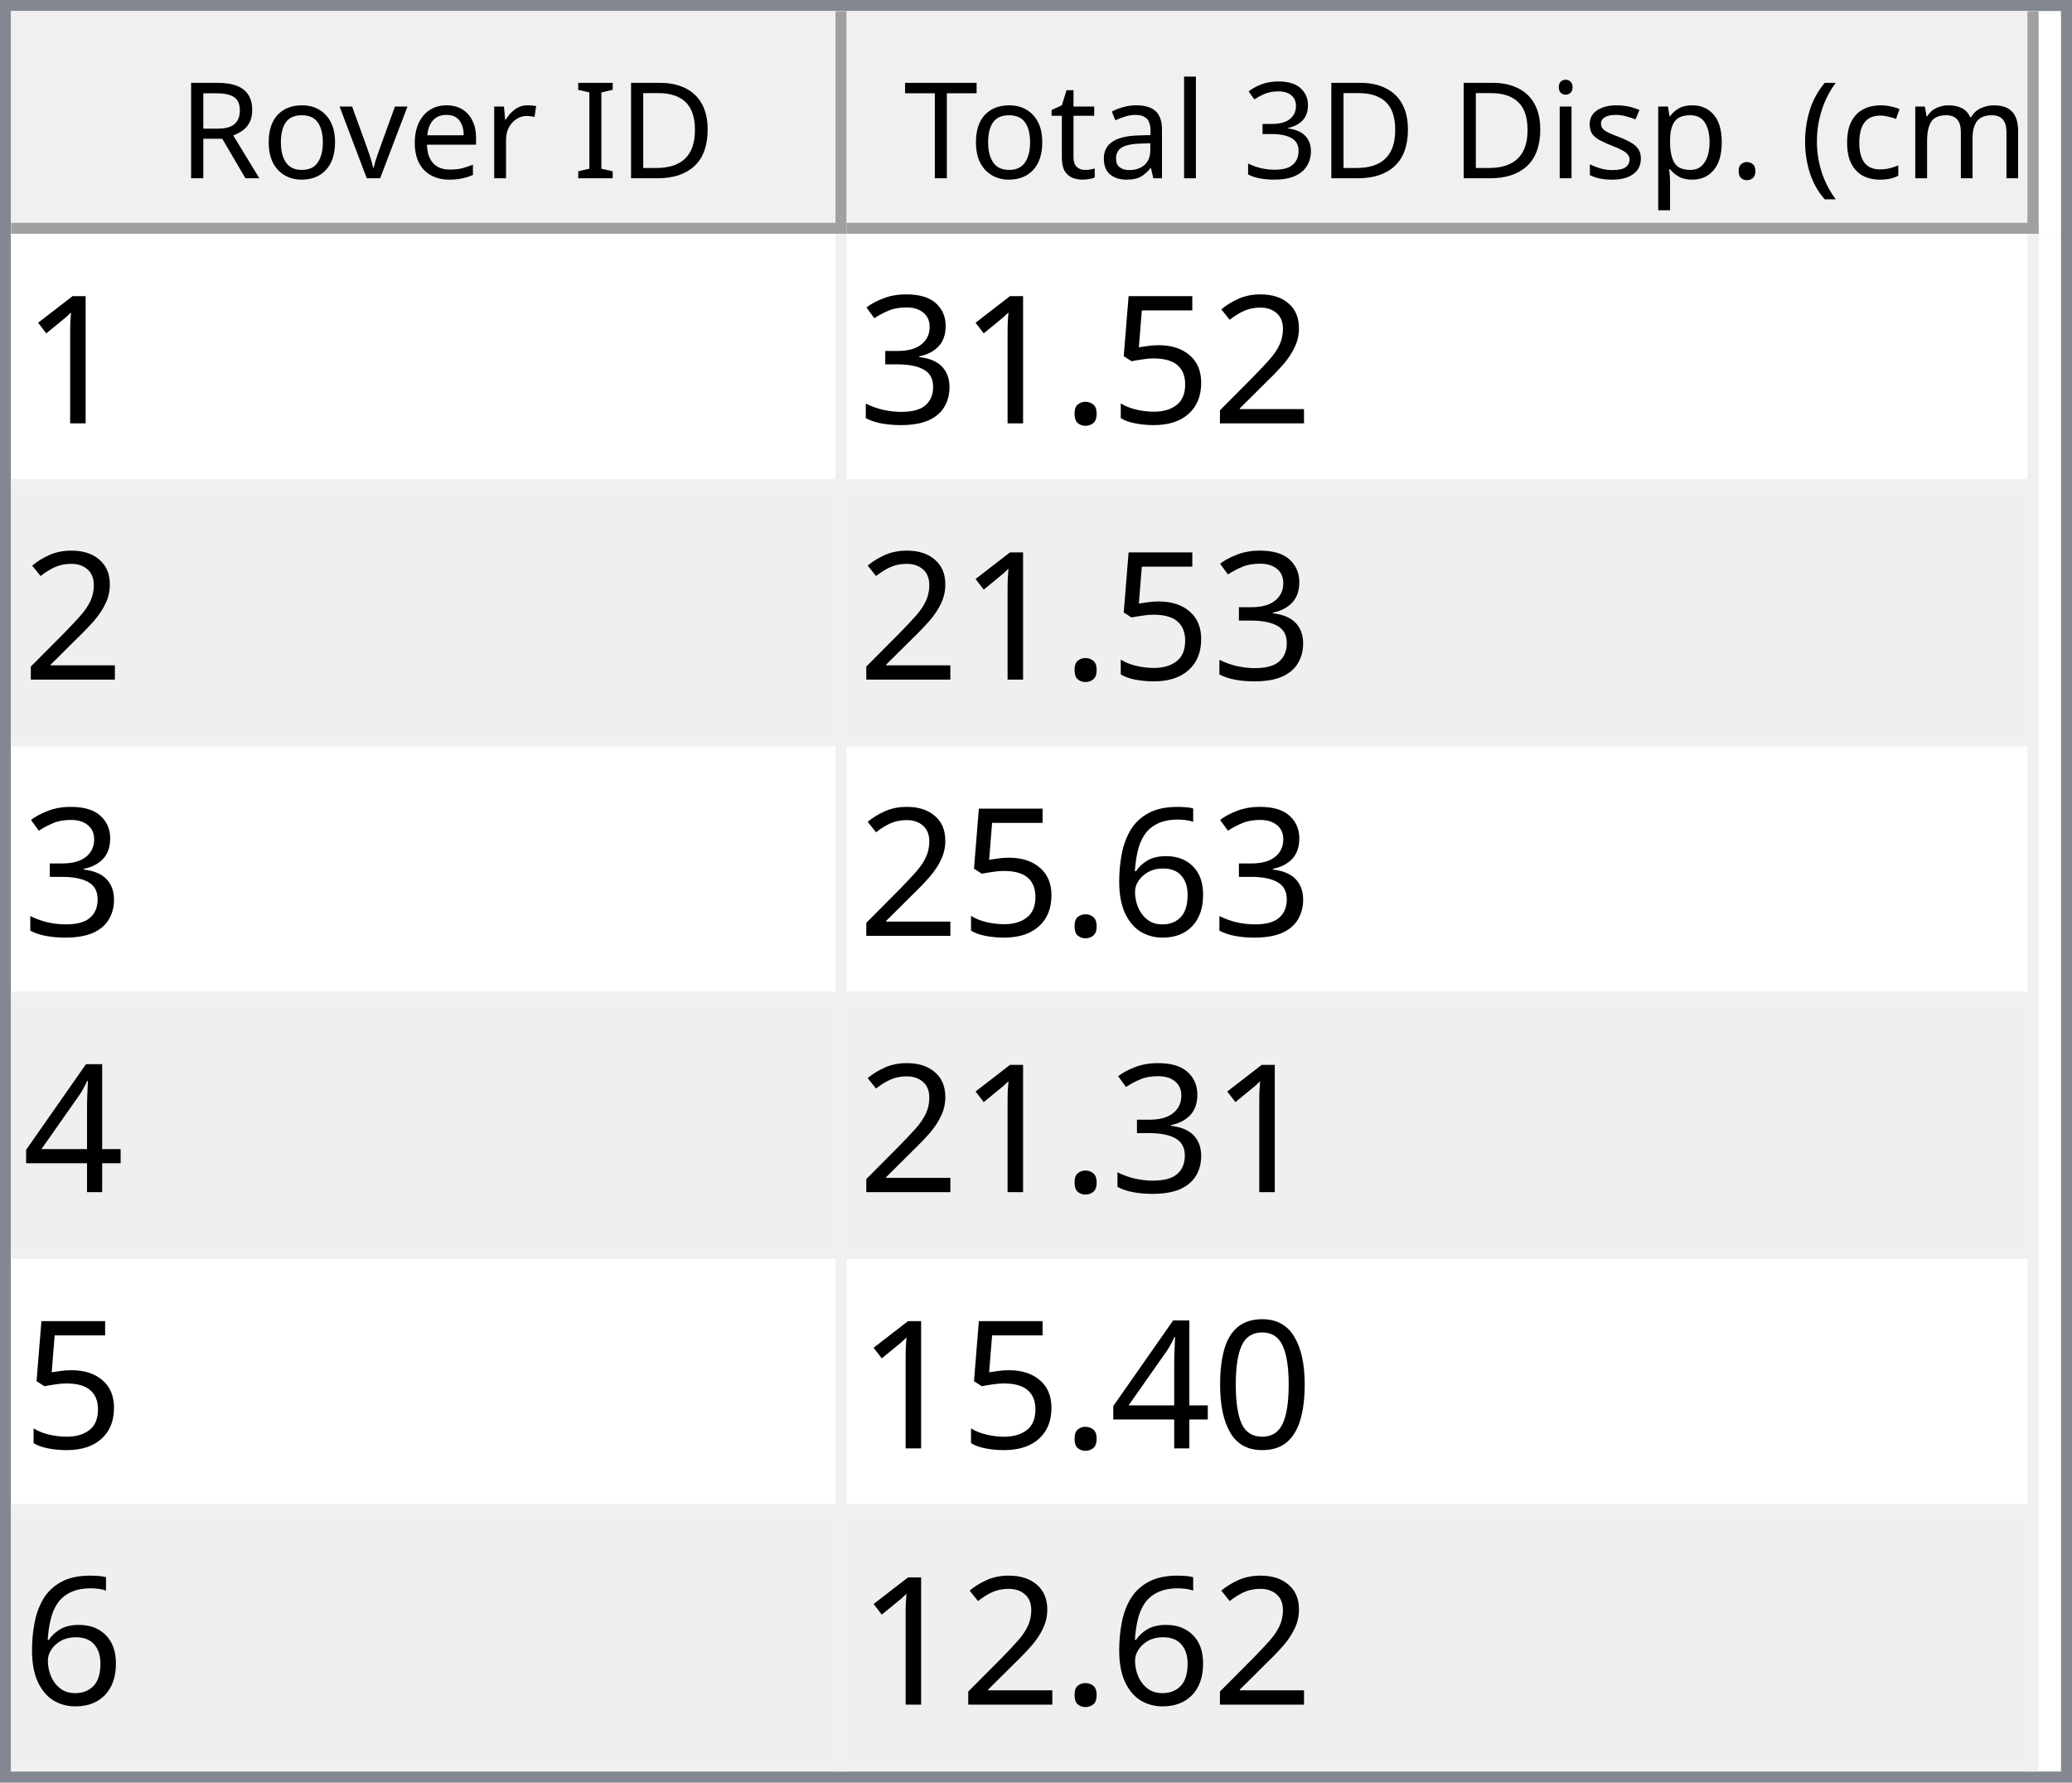
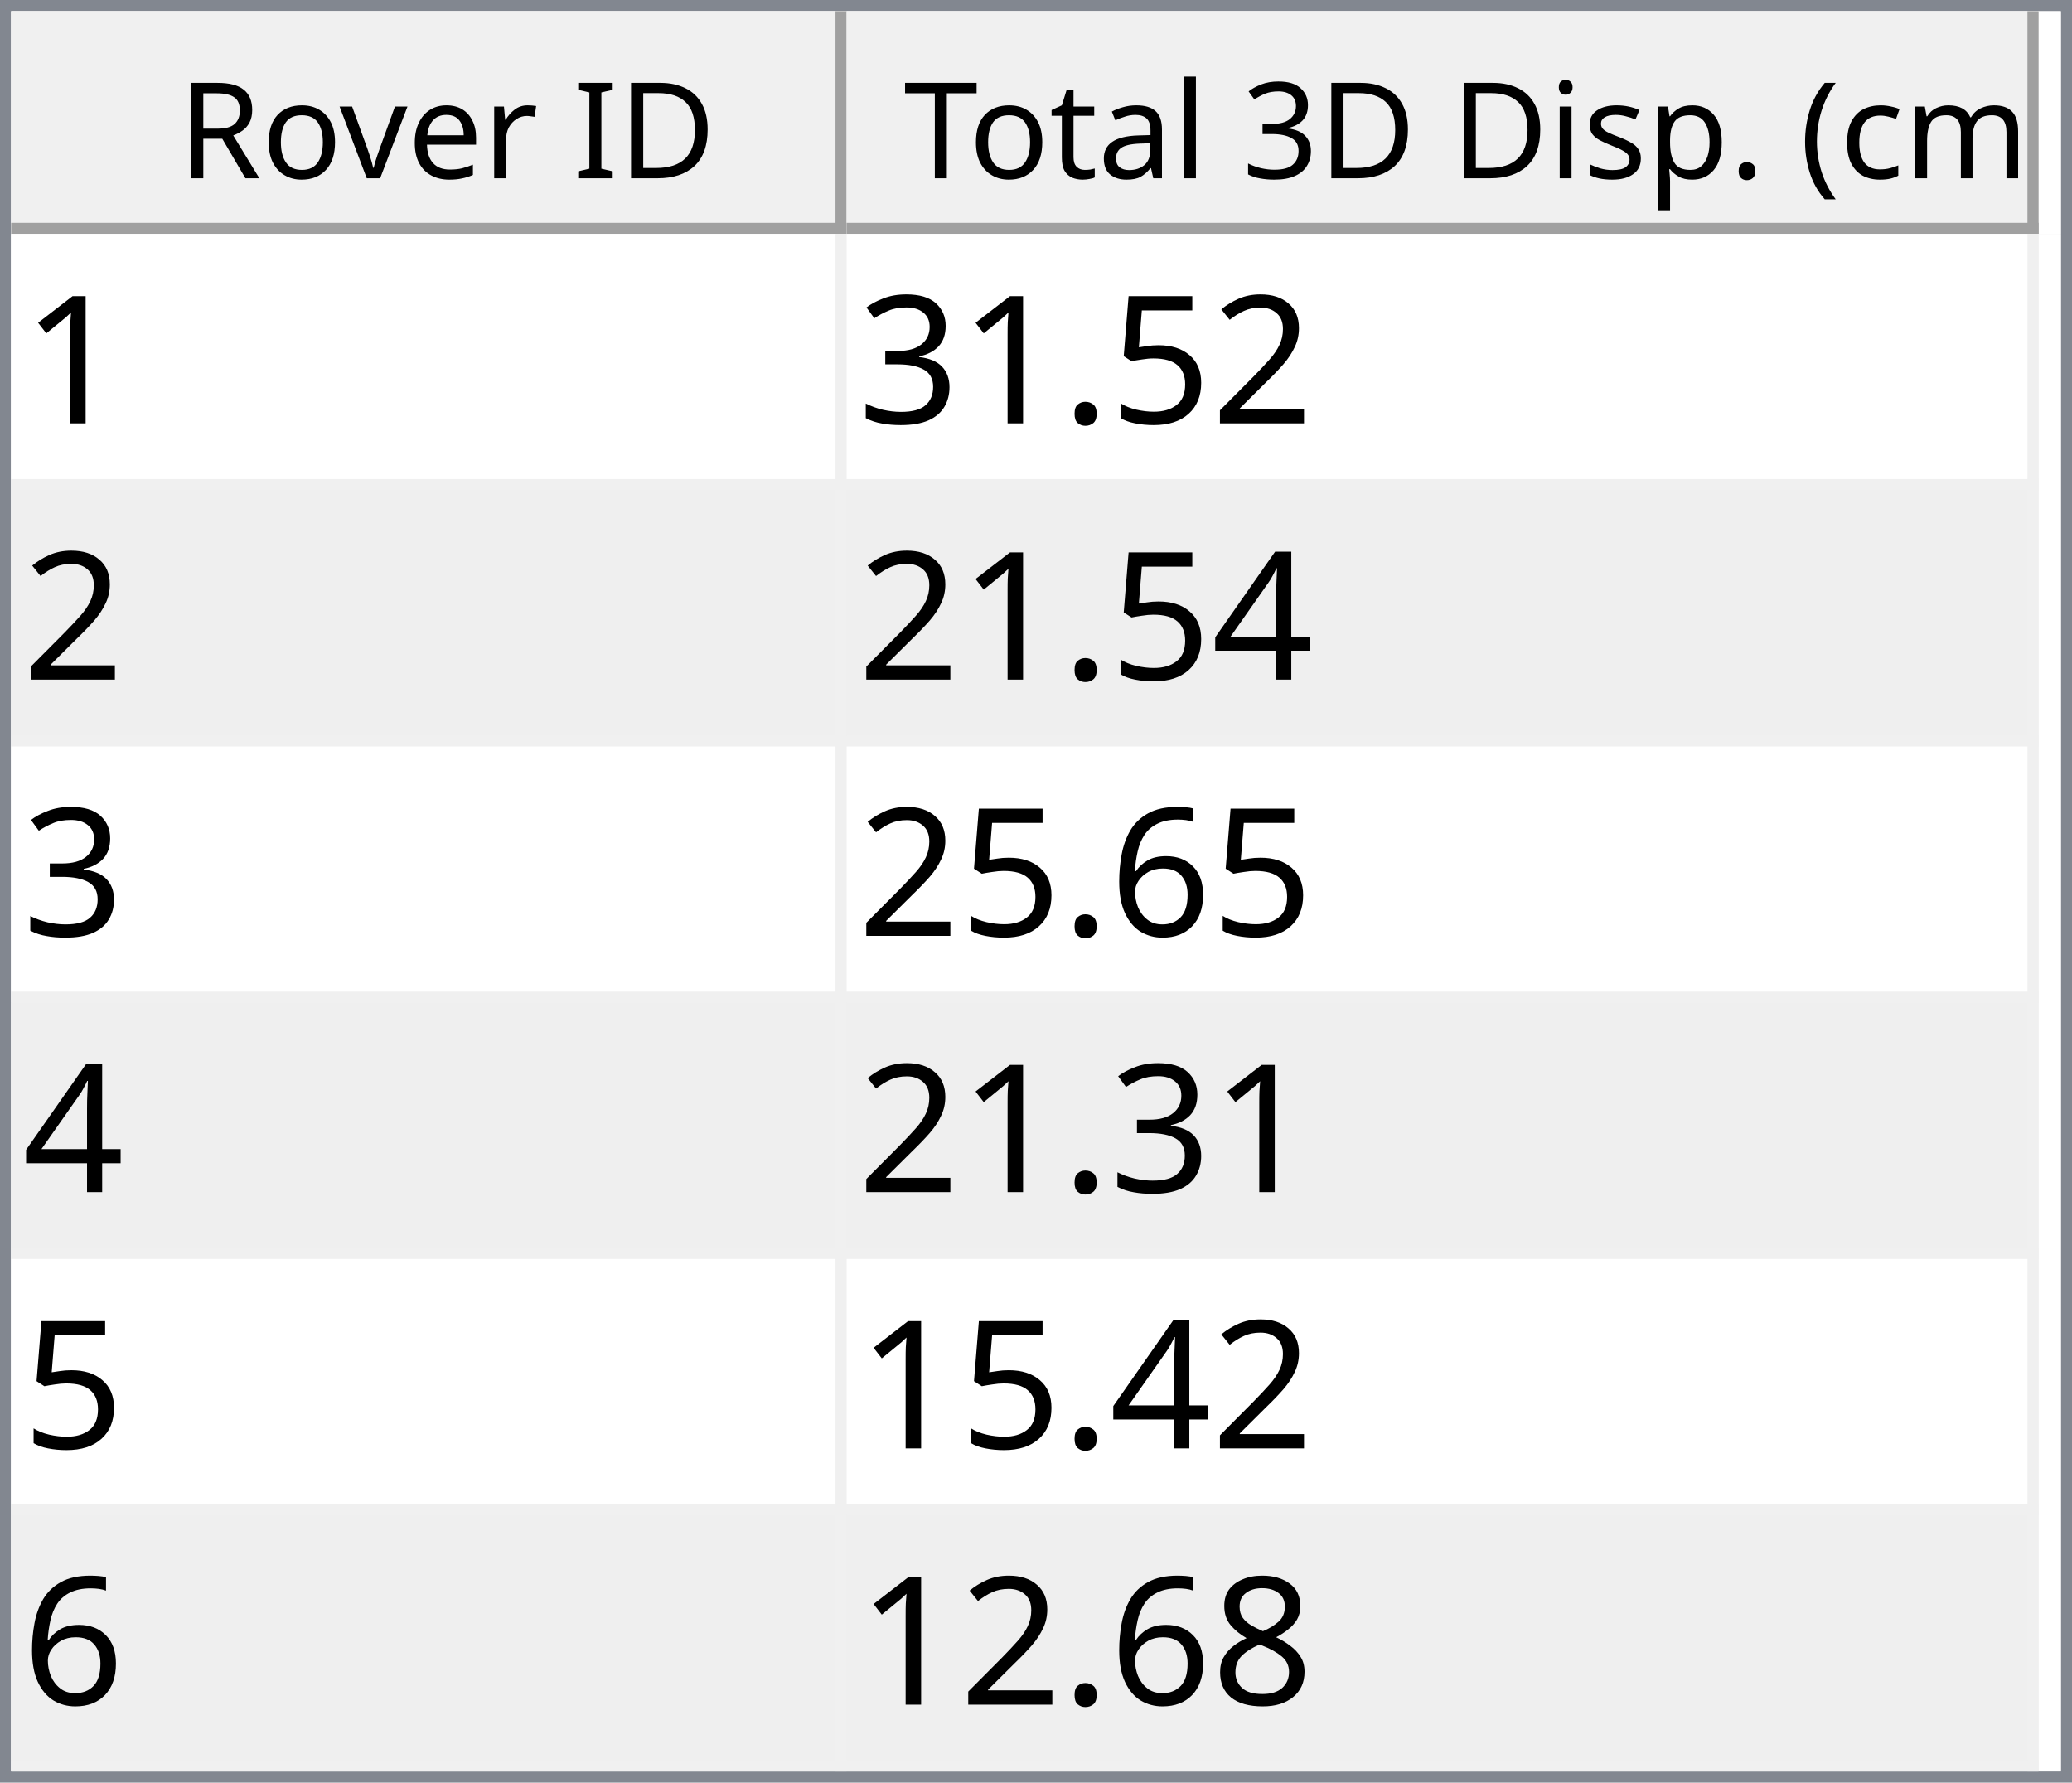
<svg xmlns="http://www.w3.org/2000/svg" style="fill-opacity:1; color-rendering:auto; color-interpolation:auto; text-rendering:auto; stroke:black; stroke-linecap:square; stroke-miterlimit:10; shape-rendering:auto; stroke-opacity:1; fill:black; stroke-dasharray:none; font-weight:normal; stroke-width:1; font-family:'Dialog'; font-style:normal; stroke-linejoin:miter; font-size:12px; stroke-dashoffset:0; image-rendering:auto;" width="186" height="160">
  <defs id="genericDefs" />
  <g>
    <defs id="defs1">
      <clipPath clipPathUnits="userSpaceOnUse" id="clipPath1">
        <path d="M0 0 L186 0 L186 160 L0 160 L0 0 Z" />
      </clipPath>
      <clipPath clipPathUnits="userSpaceOnUse" id="clipPath2">
        <path d="M0 0 L0 160 L186 160 L186 0 Z" />
      </clipPath>
      <clipPath clipPathUnits="userSpaceOnUse" id="clipPath3">
        <path d="M0 0 L0 20 L184 20 L184 0 Z" />
      </clipPath>
      <clipPath clipPathUnits="userSpaceOnUse" id="clipPath4">
        <path d="M0 0 L0 20 L75 20 L75 0 Z" />
      </clipPath>
      <clipPath clipPathUnits="userSpaceOnUse" id="clipPath5">
        <path d="M1 1 L1 19 L74 19 L74 1 Z" />
      </clipPath>
      <clipPath clipPathUnits="userSpaceOnUse" id="clipPath6">
        <path d="M0 0 L0 18 L73 18 L73 0 Z" />
      </clipPath>
      <clipPath clipPathUnits="userSpaceOnUse" id="clipPath7">
        <path d="M-0.5 -0.5 L-0.5 19.5 L74.5 19.5 L74.5 -0.5 Z" />
      </clipPath>
      <clipPath clipPathUnits="userSpaceOnUse" id="clipPath8">
        <path d="M0 0 L0 20 L107 20 L107 0 Z" />
      </clipPath>
      <clipPath clipPathUnits="userSpaceOnUse" id="clipPath9">
        <path d="M1 1 L1 19 L106 19 L106 1 Z" />
      </clipPath>
      <clipPath clipPathUnits="userSpaceOnUse" id="clipPath10">
        <path d="M0 0 L0 18 L105 18 L105 0 Z" />
      </clipPath>
      <clipPath clipPathUnits="userSpaceOnUse" id="clipPath11">
        <path d="M-0.5 -0.5 L-0.5 19.5 L106.5 19.5 L106.5 -0.5 Z" />
      </clipPath>
      <clipPath clipPathUnits="userSpaceOnUse" id="clipPath12">
        <path d="M0 0 L0 138 L184 138 L184 0 Z" />
      </clipPath>
      <clipPath clipPathUnits="userSpaceOnUse" id="clipPath13">
        <path d="M0 0 L0 138 L182 138 L182 0 Z" />
      </clipPath>
      <clipPath clipPathUnits="userSpaceOnUse" id="clipPath14">
        <path d="M-0.5 -0.5 L-0.5 137.5 L181.5 137.5 L181.5 -0.5 Z" />
      </clipPath>
      <clipPath clipPathUnits="userSpaceOnUse" id="clipPath15">
        <path d="M0 0 L0 22 L74 22 L74 0 Z" />
      </clipPath>
      <clipPath clipPathUnits="userSpaceOnUse" id="clipPath16">
        <path d="M0 0 L0 22 L106 22 L106 0 Z" />
      </clipPath>
      <font horiz-adv-x="64.551" id="font1">
        <font-face ascent="107.91" descent="25.098" units-per-em="100" style="font-style:normal; font-family:Segoe UI; font-weight:normal;" />
        <missing-glyph horiz-adv-x="64.551" d="M8.109 0 L8.109 68.266 L56.453 68.266 L56.453 0 L8.109 0 ZM15.328 7.234 L49.219 7.234 L49.219 61.031 L15.328 61.031 L15.328 7.234 Z" />
        <glyph unicode="D" horiz-adv-x="70.117" d="M9.188 0 L9.188 70.016 L28.516 70.016 Q65.531 70.016 65.531 35.891 Q65.531 19.672 55.25 9.836 Q44.969 0 27.734 0 L9.188 0 ZM17.391 62.594 L17.391 7.422 L27.828 7.422 Q41.609 7.422 49.273 14.797 Q56.938 22.172 56.938 35.688 Q56.938 62.594 28.328 62.594 L17.391 62.594 Z" />
        <glyph unicode="I" horiz-adv-x="26.611" d="M17.391 0 L9.188 0 L9.188 70.016 L17.391 70.016 L17.391 0 Z" />
        <glyph unicode=" " horiz-adv-x="27.393" d="" />
        <glyph unicode="r" horiz-adv-x="34.766" d="M34.188 41.891 Q32.078 43.5 28.125 43.5 Q23 43.5 19.555 38.672 Q16.109 33.844 16.109 25.484 L16.109 0 L8.109 0 L8.109 50 L16.109 50 L16.109 39.703 L16.312 39.703 Q18.016 44.969 21.531 47.922 Q25.047 50.875 29.391 50.875 Q32.516 50.875 34.188 50.203 L34.188 41.891 Z" />
        <glyph unicode="e" horiz-adv-x="52.295" d="M48.297 23 L12.984 23 Q13.188 14.656 17.484 10.109 Q21.781 5.562 29.297 5.562 Q37.75 5.562 44.828 11.141 L44.828 3.609 Q38.234 -1.172 27.391 -1.172 Q16.797 -1.172 10.742 5.641 Q4.688 12.453 4.688 24.812 Q4.688 36.469 11.305 43.82 Q17.922 51.172 27.734 51.172 Q37.547 51.172 42.922 44.828 Q48.297 38.484 48.297 27.203 L48.297 23 ZM40.094 29.781 Q40.047 36.719 36.75 40.578 Q33.453 44.438 27.594 44.438 Q21.922 44.438 17.969 40.383 Q14.016 36.328 13.094 29.781 L40.094 29.781 Z" />
        <glyph unicode="v" horiz-adv-x="47.9" d="M47.406 50 L27.484 0 L19.625 0 L0.688 50 L9.469 50 L22.172 13.672 Q23.578 9.672 23.922 6.688 L24.125 6.688 Q24.609 10.453 25.688 13.484 L38.969 50 L47.406 50 Z" />
        <glyph unicode="o" horiz-adv-x="58.594" d="M29 -1.172 Q17.922 -1.172 11.305 5.836 Q4.688 12.844 4.688 24.422 Q4.688 37.016 11.57 44.094 Q18.453 51.172 30.172 51.172 Q41.359 51.172 47.633 44.289 Q53.906 37.406 53.906 25.203 Q53.906 13.234 47.141 6.031 Q40.375 -1.172 29 -1.172 ZM29.594 44.438 Q21.875 44.438 17.383 39.188 Q12.891 33.938 12.891 24.703 Q12.891 15.828 17.43 10.695 Q21.969 5.562 29.594 5.562 Q37.359 5.562 41.531 10.594 Q45.703 15.625 45.703 24.906 Q45.703 34.281 41.531 39.359 Q37.359 44.438 29.594 44.438 Z" />
        <glyph unicode="R" horiz-adv-x="59.814" d="M59.375 0 L49.609 0 L37.891 19.625 Q36.281 22.359 34.766 24.289 Q33.25 26.219 31.664 27.438 Q30.078 28.656 28.25 29.219 Q26.422 29.781 24.125 29.781 L17.391 29.781 L17.391 0 L9.188 0 L9.188 70.016 L30.078 70.016 Q34.672 70.016 38.555 68.867 Q42.438 67.719 45.289 65.375 Q48.141 63.031 49.758 59.547 Q51.375 56.062 51.375 51.375 Q51.375 47.703 50.273 44.656 Q49.172 41.609 47.148 39.211 Q45.125 36.812 42.266 35.133 Q39.406 33.453 35.844 32.516 L35.844 32.328 Q37.594 31.547 38.891 30.547 Q40.188 29.547 41.359 28.18 Q42.531 26.812 43.68 25.078 Q44.828 23.344 46.234 21.047 L59.375 0 ZM17.391 62.594 L17.391 37.203 L28.516 37.203 Q31.594 37.203 34.203 38.133 Q36.812 39.062 38.719 40.797 Q40.625 42.531 41.703 45.047 Q42.781 47.562 42.781 50.688 Q42.781 56.297 39.141 59.445 Q35.5 62.594 28.609 62.594 L17.391 62.594 Z" />
        <glyph unicode=")" horiz-adv-x="30.176" d="M8.297 -15.922 L1.172 -15.922 Q16.406 2.344 16.406 26.812 Q16.406 51.469 1.078 70.016 L8.297 70.016 Q23.531 52.156 23.531 26.703 Q23.531 1.375 8.297 -15.922 Z" />
        <glyph unicode="m" horiz-adv-x="86.133" d="M79.109 0 L71.094 0 L71.094 28.719 Q71.094 37.016 68.531 40.727 Q65.969 44.438 59.906 44.438 Q54.781 44.438 51.195 39.75 Q47.609 35.062 47.609 28.516 L47.609 0 L39.594 0 L39.594 29.688 Q39.594 44.438 28.219 44.438 Q22.953 44.438 19.531 40.016 Q16.109 35.594 16.109 28.516 L16.109 0 L8.109 0 L8.109 50 L16.109 50 L16.109 42.094 L16.312 42.094 Q21.625 51.172 31.844 51.172 Q36.969 51.172 40.773 48.312 Q44.578 45.453 46 40.828 Q51.562 51.172 62.594 51.172 Q79.109 51.172 79.109 30.812 L79.109 0 Z" />
        <glyph unicode="c" horiz-adv-x="46.191" d="M42.188 2.297 Q36.422 -1.172 28.516 -1.172 Q17.828 -1.172 11.258 5.789 Q4.688 12.75 4.688 23.828 Q4.688 36.188 11.766 43.68 Q18.844 51.172 30.672 51.172 Q37.25 51.172 42.281 48.734 L42.281 40.531 Q36.719 44.438 30.375 44.438 Q22.703 44.438 17.797 38.945 Q12.891 33.453 12.891 24.516 Q12.891 15.719 17.508 10.641 Q22.125 5.562 29.891 5.562 Q36.422 5.562 42.188 9.906 L42.188 2.297 Z" />
        <glyph unicode="(" horiz-adv-x="30.176" d="M29.109 -15.922 L21.969 -15.922 Q6.844 1.375 6.844 26.703 Q6.844 52.156 21.969 70.016 L29.203 70.016 Q13.875 51.469 13.875 26.812 Q13.875 2.344 29.109 -15.922 Z" />
        <glyph unicode="." horiz-adv-x="21.68" d="M10.891 -1.078 Q8.641 -1.078 7.055 0.539 Q5.469 2.156 5.469 4.391 Q5.469 6.641 7.055 8.273 Q8.641 9.906 10.891 9.906 Q13.188 9.906 14.797 8.273 Q16.406 6.641 16.406 4.391 Q16.406 2.156 14.797 0.539 Q13.188 -1.078 10.891 -1.078 Z" />
        <glyph unicode="p" horiz-adv-x="58.789" d="M16.312 7.234 L16.109 7.234 L16.109 -23 L8.109 -23 L8.109 50 L16.109 50 L16.109 41.219 L16.312 41.219 Q22.219 51.172 33.594 51.172 Q43.266 51.172 48.688 44.461 Q54.109 37.75 54.109 26.469 Q54.109 13.922 48 6.375 Q41.891 -1.172 31.297 -1.172 Q21.578 -1.172 16.312 7.234 ZM16.109 27.391 L16.109 20.406 Q16.109 14.203 20.141 9.883 Q24.172 5.562 30.375 5.562 Q37.641 5.562 41.773 11.133 Q45.906 16.703 45.906 26.609 Q45.906 34.969 42.047 39.703 Q38.188 44.438 31.594 44.438 Q24.609 44.438 20.359 39.578 Q16.109 34.719 16.109 27.391 Z" />
        <glyph unicode="s" horiz-adv-x="42.432" d="M5.078 1.812 L5.078 10.406 Q11.625 5.562 19.484 5.562 Q30.031 5.562 30.031 12.594 Q30.031 14.594 29.125 15.992 Q28.219 17.391 26.68 18.461 Q25.141 19.531 23.07 20.383 Q21 21.234 18.609 22.172 Q15.281 23.484 12.766 24.828 Q10.25 26.172 8.57 27.859 Q6.891 29.547 6.031 31.695 Q5.172 33.844 5.172 36.719 Q5.172 40.234 6.789 42.945 Q8.406 45.656 11.086 47.484 Q13.766 49.312 17.211 50.242 Q20.656 51.172 24.312 51.172 Q30.812 51.172 35.938 48.922 L35.938 40.828 Q30.422 44.438 23.25 44.438 Q21 44.438 19.195 43.922 Q17.391 43.406 16.094 42.477 Q14.797 41.547 14.086 40.258 Q13.375 38.969 13.375 37.406 Q13.375 35.453 14.086 34.133 Q14.797 32.812 16.164 31.789 Q17.531 30.766 19.484 29.938 Q21.438 29.109 23.922 28.125 Q27.25 26.859 29.883 25.516 Q32.516 24.172 34.375 22.484 Q36.234 20.797 37.234 18.602 Q38.234 16.406 38.234 13.375 Q38.234 9.672 36.602 6.938 Q34.969 4.203 32.234 2.398 Q29.5 0.594 25.93 -0.289 Q22.359 -1.172 18.453 -1.172 Q10.75 -1.172 5.078 1.812 Z" />
        <glyph unicode="i" horiz-adv-x="24.219" d="M12.203 62.703 Q10.062 62.703 8.547 64.164 Q7.031 65.625 7.031 67.875 Q7.031 70.125 8.547 71.609 Q10.062 73.094 12.203 73.094 Q14.406 73.094 15.945 71.609 Q17.484 70.125 17.484 67.875 Q17.484 65.719 15.945 64.211 Q14.406 62.703 12.203 62.703 ZM16.109 0 L8.109 0 L8.109 50 L16.109 50 L16.109 0 Z" />
        <glyph unicode="3" horiz-adv-x="53.906" d="M46.531 19.828 Q46.531 15.094 44.75 11.211 Q42.969 7.328 39.719 4.57 Q36.469 1.812 31.93 0.297 Q27.391 -1.219 21.922 -1.219 Q11.922 -1.219 6 2.594 L6 11.188 Q13.094 5.609 22.219 5.609 Q25.875 5.609 28.828 6.539 Q31.781 7.469 33.906 9.227 Q36.031 10.984 37.18 13.477 Q38.328 15.969 38.328 19.094 Q38.328 32.812 18.797 32.812 L12.984 32.812 L12.984 39.594 L18.5 39.594 Q35.797 39.594 35.797 52.484 Q35.797 64.406 22.609 64.406 Q15.188 64.406 8.688 59.422 L8.688 67.188 Q15.375 71.188 24.609 71.188 Q29 71.188 32.57 69.969 Q36.141 68.75 38.68 66.555 Q41.219 64.359 42.609 61.281 Q44 58.203 44 54.5 Q44 40.672 30.031 36.719 L30.031 36.531 Q33.594 36.141 36.625 34.797 Q39.656 33.453 41.852 31.305 Q44.047 29.156 45.289 26.25 Q46.531 23.344 46.531 19.828 Z" />
        <glyph unicode="l" horiz-adv-x="24.219" d="M16.109 0 L8.109 0 L8.109 74.031 L16.109 74.031 L16.109 0 Z" />
        <glyph unicode="a" horiz-adv-x="50.879" d="M43.891 0 L35.891 0 L35.891 7.812 L35.688 7.812 Q30.469 -1.172 20.312 -1.172 Q12.844 -1.172 8.617 2.781 Q4.391 6.734 4.391 13.281 Q4.391 27.297 20.906 29.594 L35.891 31.688 Q35.891 44.438 25.594 44.438 Q16.547 44.438 9.281 38.281 L9.281 46.484 Q16.656 51.172 26.266 51.172 Q43.891 51.172 43.891 32.516 L43.891 0 ZM35.891 25.297 L23.828 23.641 Q18.266 22.859 15.43 20.875 Q12.594 18.891 12.594 13.875 Q12.594 10.203 15.211 7.883 Q17.828 5.562 22.172 5.562 Q28.125 5.562 32.008 9.742 Q35.891 13.922 35.891 20.312 L35.891 25.297 Z" />
        <glyph unicode="t" horiz-adv-x="33.887" d="M31.297 0.484 Q28.469 -1.078 23.828 -1.078 Q10.688 -1.078 10.688 13.578 L10.688 43.172 L2.094 43.172 L2.094 50 L10.688 50 L10.688 62.203 L18.703 64.797 L18.703 50 L31.297 50 L31.297 43.172 L18.703 43.172 L18.703 14.984 Q18.703 9.969 20.414 7.82 Q22.125 5.672 26.078 5.672 Q29.109 5.672 31.297 7.328 L31.297 0.484 Z" />
        <glyph unicode="T" horiz-adv-x="52.393" d="M50.594 62.594 L30.375 62.594 L30.375 0 L22.172 0 L22.172 62.594 L2 62.594 L2 70.016 L50.594 70.016 L50.594 62.594 Z" />
      </font>
      <font horiz-adv-x="75.0" id="font2">
        <font-face ascent="100.537" descent="21.973" units-per-em="100" style="font-style:normal; font-family:sans-serif; font-weight:normal;" />
        <missing-glyph horiz-adv-x="75.0" d="M12.5 0 L12.5 62.5 L62.5 62.5 L62.5 0 L12.5 0 ZM14.062 1.562 L60.938 1.562 L60.938 60.938 L14.062 60.938 L14.062 1.562 Z" />
        <glyph unicode="1" horiz-adv-x="55.615" d="M37.25 0 L28.469 0 L28.469 56 Q25.297 52.984 20.141 49.953 Q14.984 46.922 10.891 45.406 L10.891 53.906 Q18.266 57.375 23.781 62.305 Q29.297 67.234 31.594 71.875 L37.25 71.875 L37.25 0 Z" />
        <glyph unicode="2" horiz-adv-x="55.615" d="M50.344 8.453 L50.344 0 L3.031 0 Q2.938 3.172 4.047 6.109 Q5.859 10.938 9.836 15.625 Q13.812 20.312 21.344 26.469 Q33.016 36.031 37.117 41.625 Q41.219 47.219 41.219 52.203 Q41.219 57.422 37.477 61.008 Q33.734 64.594 27.734 64.594 Q21.391 64.594 17.578 60.789 Q13.766 56.984 13.719 50.25 L4.688 51.172 Q5.609 61.281 11.664 66.578 Q17.719 71.875 27.938 71.875 Q38.234 71.875 44.242 66.164 Q50.25 60.453 50.25 52 Q50.25 47.703 48.492 43.555 Q46.734 39.406 42.656 34.812 Q38.578 30.219 29.109 22.219 Q21.188 15.578 18.945 13.211 Q16.703 10.844 15.234 8.453 L50.344 8.453 Z" />
        <glyph unicode="5" horiz-adv-x="55.615" d="M4.156 18.75 L13.375 19.531 Q14.406 12.797 18.141 9.398 Q21.875 6 27.156 6 Q33.5 6 37.891 10.789 Q42.281 15.578 42.281 23.484 Q42.281 31 38.062 35.352 Q33.844 39.703 27 39.703 Q22.75 39.703 19.336 37.773 Q15.922 35.844 13.969 32.766 L5.719 33.844 L12.641 70.609 L48.25 70.609 L48.25 62.203 L19.672 62.203 L15.828 42.969 Q22.266 47.469 29.344 47.469 Q38.719 47.469 45.164 40.969 Q51.609 34.469 51.609 24.266 Q51.609 14.547 45.953 7.469 Q39.062 -1.219 27.156 -1.219 Q17.391 -1.219 11.211 4.25 Q5.031 9.719 4.156 18.75 Z" />
        <glyph unicode="." horiz-adv-x="27.783" d="M9.078 0 L9.078 10.016 L19.094 10.016 L19.094 0 L9.078 0 Z" />
        <glyph unicode="3" horiz-adv-x="55.615" d="M4.203 18.891 L12.984 20.062 Q14.5 12.594 18.141 9.297 Q21.781 6 27 6 Q33.203 6 37.477 10.297 Q41.75 14.594 41.75 20.953 Q41.75 27 37.797 30.93 Q33.844 34.859 27.734 34.859 Q25.25 34.859 21.531 33.891 L22.516 41.609 Q23.391 41.5 23.922 41.5 Q29.547 41.5 34.039 44.43 Q38.531 47.359 38.531 53.469 Q38.531 58.297 35.258 61.477 Q31.984 64.656 26.812 64.656 Q21.688 64.656 18.266 61.43 Q14.844 58.203 13.875 51.766 L5.078 53.328 Q6.688 62.156 12.398 67.016 Q18.109 71.875 26.609 71.875 Q32.469 71.875 37.398 69.359 Q42.328 66.844 44.945 62.5 Q47.562 58.156 47.562 53.266 Q47.562 48.641 45.07 44.828 Q42.578 41.016 37.703 38.766 Q44.047 37.312 47.562 32.695 Q51.078 28.078 51.078 21.141 Q51.078 11.766 44.242 5.25 Q37.406 -1.266 26.953 -1.266 Q17.531 -1.266 11.305 4.352 Q5.078 9.969 4.203 18.891 Z" />
+         <glyph unicode="4" horiz-adv-x="55.615" d="M32.328 0 L32.328 17.141 L1.266 17.141 L1.266 25.203 L33.938 71.578 L41.109 71.578 L41.109 25.203 L50.781 25.203 L50.781 17.141 L41.109 17.141 L41.109 0 L32.328 0 ZM32.328 25.203 L32.328 57.469 L9.906 25.203 L32.328 25.203 Z" />
        <glyph unicode="6" horiz-adv-x="55.615" d="M49.75 54.047 L41.016 53.375 Q39.844 58.547 37.703 60.891 Q34.125 64.656 28.906 64.656 Q24.703 64.656 21.531 62.312 Q17.391 59.281 14.992 53.469 Q12.594 47.656 12.5 36.922 Q15.672 41.75 20.266 44.094 Q24.859 46.438 29.891 46.438 Q38.672 46.438 44.852 39.969 Q51.031 33.5 51.031 23.25 Q51.031 16.5 48.125 10.719 Q45.219 4.938 40.141 1.859 Q35.062 -1.219 28.609 -1.219 Q17.625 -1.219 10.695 6.859 Q3.766 14.938 3.766 33.5 Q3.766 54.25 11.422 63.672 Q18.109 71.875 29.438 71.875 Q37.891 71.875 43.289 67.141 Q48.688 62.406 49.75 54.047 ZM13.875 23.188 Q13.875 18.656 15.797 14.508 Q17.719 10.359 21.188 8.18 Q24.656 6 28.469 6 Q34.031 6 38.039 10.492 Q42.047 14.984 42.047 22.703 Q42.047 30.125 38.086 34.398 Q34.125 38.672 28.125 38.672 Q22.172 38.672 18.023 34.398 Q13.875 30.125 13.875 23.188 Z" />
-         <glyph unicode="4" horiz-adv-x="55.615" d="M32.328 0 L32.328 17.141 L1.266 17.141 L1.266 25.203 L33.938 71.578 L41.109 71.578 L41.109 25.203 L50.781 25.203 L50.781 17.141 L41.109 17.141 L41.109 0 L32.328 0 ZM32.328 25.203 L32.328 57.469 L9.906 25.203 L32.328 25.203 Z" />
-         <glyph unicode="0" horiz-adv-x="55.615" d="M4.156 35.297 Q4.156 48 6.766 55.742 Q9.375 63.484 14.523 67.68 Q19.672 71.875 27.484 71.875 Q33.25 71.875 37.594 69.555 Q41.938 67.234 44.773 62.867 Q47.609 58.5 49.219 52.227 Q50.828 45.953 50.828 35.297 Q50.828 22.703 48.242 14.969 Q45.656 7.234 40.508 3.008 Q35.359 -1.219 27.484 -1.219 Q17.141 -1.219 11.234 6.203 Q4.156 15.141 4.156 35.297 ZM13.188 35.297 Q13.188 17.672 17.312 11.836 Q21.438 6 27.484 6 Q33.547 6 37.672 11.859 Q41.797 17.719 41.797 35.297 Q41.797 52.984 37.672 58.789 Q33.547 64.594 27.391 64.594 Q21.344 64.594 17.719 59.469 Q13.188 52.938 13.188 35.297 Z" />
+         <glyph unicode="8" horiz-adv-x="55.615" d="M17.672 38.812 Q12.203 40.828 9.57 44.539 Q6.938 48.25 6.938 53.422 Q6.938 61.234 12.555 66.555 Q18.172 71.875 27.484 71.875 Q36.859 71.875 42.578 66.43 Q48.297 60.984 48.297 53.172 Q48.297 48.188 45.68 44.508 Q43.062 40.828 37.75 38.812 Q44.344 36.672 47.781 31.883 Q51.219 27.094 51.219 20.453 Q51.219 11.281 44.727 5.031 Q38.234 -1.219 27.641 -1.219 Q17.047 -1.219 10.547 5.055 Q4.047 11.328 4.047 20.703 Q4.047 27.688 7.594 32.398 Q11.141 37.109 17.672 38.812 ZM15.922 53.719 Q15.922 48.641 19.195 45.414 Q22.469 42.188 27.688 42.188 Q32.766 42.188 36.016 45.383 Q39.266 48.578 39.266 53.219 Q39.266 58.062 35.914 61.359 Q32.562 64.656 27.594 64.656 Q22.562 64.656 19.242 61.43 Q15.922 58.203 15.922 53.719 ZM13.094 20.656 Q13.094 16.891 14.875 13.375 Q16.656 9.859 20.172 7.93 Q23.688 6 27.734 6 Q34.031 6 38.133 10.055 Q42.234 14.109 42.234 20.359 Q42.234 26.703 38.016 30.859 Q33.797 35.016 27.438 35.016 Q21.234 35.016 17.164 30.914 Q13.094 26.812 13.094 20.656 Z" />
      </font>
    </defs>
    <g style="fill:white; stroke:white;">
      <rect x="0" y="0" width="186" style="clip-path:url(#clipPath1); stroke:none;" height="160" />
    </g>
    <g style="fill:white; text-rendering:optimizeSpeed; color-rendering:optimizeSpeed; image-rendering:optimizeSpeed; shape-rendering:crispEdges; stroke:white; color-interpolation:sRGB;">
      <rect x="0" width="186" height="160" y="0" style="stroke:none;" />
      <path style="stroke:none;" d="M0 160 L186 160 L186 0 L0 0 Z" />
    </g>
    <g style="fill:rgb(240,240,240); font-family:'Segoe UI'; stroke:rgb(240,240,240);">
      <rect x="0" y="0" width="186" style="clip-path:url(#clipPath2); stroke:none;" height="160" />
    </g>
    <g style="fill:rgb(130,135,144); font-family:'Segoe UI'; stroke:rgb(130,135,144);">
      <path d="M0 0 L186 0 L186 160 L0 160 L0 0 ZM1 1 L185 1 L185 159 L1 159 L1 1 Z" style="fill-rule:evenodd; clip-path:url(#clipPath2); stroke:none;" />
    </g>
    <g style="fill:white; font-family:'Segoe UI'; stroke:white;" transform="translate(1,1)">
      <rect x="0" y="0" width="184" style="clip-path:url(#clipPath3); stroke:none;" height="20" />
    </g>
    <g style="fill:rgb(240,240,240); font-family:'Segoe UI'; stroke:rgb(240,240,240);" transform="translate(1,1)">
      <rect x="0" y="0" width="75" style="clip-path:url(#clipPath4); stroke:none;" height="20" />
    </g>
    <g style="font-family:'Segoe UI';" transform="translate(2,2)">
      <text x="14" xml:space="preserve" y="14" style="clip-path:url(#clipPath6); stroke:none;">Rover ID</text>
    </g>
    <g style="fill:rgb(160,160,160); font-family:'Segoe UI'; stroke:rgb(160,160,160); stroke-linejoin:bevel;" transform="translate(1.5,1.5)">
      <line x1="74" x2="74" y1="0" style="fill:none; clip-path:url(#clipPath7);" y2="19" />
    </g>
    <g style="fill:rgb(160,160,160); font-family:'Segoe UI'; stroke:rgb(160,160,160); stroke-linejoin:bevel;" transform="matrix(1,0,0,1,1,1) translate(0.5,0.5)">
      <line x1="0" x2="74" y1="19" style="fill:none; clip-path:url(#clipPath7);" y2="19" />
    </g>
    <g style="fill:rgb(240,240,240); font-family:'Segoe UI'; stroke:rgb(240,240,240);" transform="translate(76,1)">
      <rect x="0" y="0" width="107" style="clip-path:url(#clipPath8); stroke:none;" height="20" />
    </g>
    <g style="font-family:'Segoe UI';" transform="translate(77,2)">
      <text x="1" xml:space="preserve" y="14" style="clip-path:url(#clipPath10); stroke:none;"> Total 3D Disp. (cm)</text>
    </g>
    <g style="fill:rgb(160,160,160); font-family:'Segoe UI'; stroke:rgb(160,160,160); stroke-linejoin:bevel;" transform="translate(76.5,1.5)">
      <line x1="106" x2="106" y1="0" style="fill:none; clip-path:url(#clipPath11);" y2="19" />
    </g>
    <g style="fill:rgb(160,160,160); font-family:'Segoe UI'; stroke:rgb(160,160,160); stroke-linejoin:bevel;" transform="matrix(1,0,0,1,76,1) translate(0.5,0.5)">
      <line x1="0" x2="106" y1="19" style="fill:none; clip-path:url(#clipPath11);" y2="19" />
    </g>
    <g style="fill:white; font-family:'Segoe UI'; stroke:white;" transform="translate(1,21)">
      <rect x="0" y="0" width="184" style="clip-path:url(#clipPath12); stroke:none;" height="138" />
    </g>
    <g style="fill:rgb(240,240,240); font-size:16px; font-family:sans-serif; stroke:rgb(240,240,240);" transform="translate(1,21)">
      <rect x="0" y="0" width="182" style="clip-path:url(#clipPath13); stroke:none;" height="138" />
      <line transform="translate(0.5,0.5)" x1="0" x2="181" y1="22" style="clip-path:url(#clipPath14); fill:none; stroke-linejoin:bevel;" y2="22" />
    </g>
    <g transform="matrix(1,0,0,1,1,21) translate(0.5,0.5)" style="fill:rgb(240,240,240); font-size:16px; font-family:sans-serif; stroke:rgb(240,240,240); stroke-linejoin:bevel;">
      <line x1="0" x2="181" y1="45" style="fill:none; clip-path:url(#clipPath14);" y2="45" />
    </g>
    <g transform="matrix(1,0,0,1,1,21) translate(0.5,0.5)" style="fill:rgb(240,240,240); font-size:16px; font-family:sans-serif; stroke:rgb(240,240,240); stroke-linejoin:bevel;">
      <line x1="0" x2="181" y1="68" style="fill:none; clip-path:url(#clipPath14);" y2="68" />
    </g>
    <g transform="matrix(1,0,0,1,1,21) translate(0.5,0.5)" style="fill:rgb(240,240,240); font-size:16px; font-family:sans-serif; stroke:rgb(240,240,240); stroke-linejoin:bevel;">
      <line x1="0" x2="181" y1="91" style="fill:none; clip-path:url(#clipPath14);" y2="91" />
    </g>
    <g transform="matrix(1,0,0,1,1,21) translate(0.5,0.5)" style="fill:rgb(240,240,240); font-size:16px; font-family:sans-serif; stroke:rgb(240,240,240); stroke-linejoin:bevel;">
      <line x1="0" x2="181" y1="114" style="fill:none; clip-path:url(#clipPath14);" y2="114" />
    </g>
    <g transform="matrix(1,0,0,1,1,21) translate(0.5,0.5)" style="fill:rgb(240,240,240); font-size:16px; font-family:sans-serif; stroke:rgb(240,240,240); stroke-linejoin:bevel;">
      <line x1="0" x2="181" y1="137" style="fill:none; clip-path:url(#clipPath14);" y2="137" />
    </g>
    <g transform="matrix(1,0,0,1,1,21) translate(0.5,0.5)" style="fill:rgb(240,240,240); font-size:16px; font-family:sans-serif; stroke:rgb(240,240,240); stroke-linejoin:bevel;">
      <line x1="74" x2="74" y1="0" style="fill:none; clip-path:url(#clipPath14);" y2="137" />
    </g>
    <g transform="matrix(1,0,0,1,1,21) translate(0.5,0.5)" style="fill:rgb(240,240,240); font-size:16px; font-family:sans-serif; stroke:rgb(240,240,240); stroke-linejoin:bevel;">
      <line x1="181" x2="181" y1="0" style="fill:none; clip-path:url(#clipPath14);" y2="137" />
    </g>
    <g style="fill:white; font-size:16px; font-family:sans-serif; stroke:white;" transform="matrix(1,0,0,1,1,21)">
      <rect x="0" y="0" width="74" style="clip-path:url(#clipPath15); stroke:none;" height="22" />
      <text x="1" y="17" style="fill:black; clip-path:url(#clipPath15); stroke:none;" xml:space="preserve">1</text>
    </g>
    <g style="fill:white; font-size:16px; font-family:sans-serif; stroke:white;" transform="matrix(1,0,0,1,1,21) translate(75,0)">
      <rect x="0" y="0" width="106" style="clip-path:url(#clipPath16); stroke:none;" height="22" />
      <text x="1" y="17" style="fill:black; clip-path:url(#clipPath16); stroke:none;" xml:space="preserve">31.52</text>
    </g>
    <g style="fill:rgb(239,239,239); font-size:16px; font-family:sans-serif; stroke:rgb(239,239,239);" transform="matrix(1,0,0,1,1,21) translate(0,23)">
      <rect x="0" y="0" width="74" style="clip-path:url(#clipPath15); stroke:none;" height="22" />
      <text x="1" y="17" style="fill:black; clip-path:url(#clipPath15); stroke:none;" xml:space="preserve">2</text>
    </g>
    <g style="fill:rgb(239,239,239); font-size:16px; font-family:sans-serif; stroke:rgb(239,239,239);" transform="matrix(1,0,0,1,1,21) translate(75,23)">
      <rect x="0" y="0" width="106" style="clip-path:url(#clipPath16); stroke:none;" height="22" />
-       <text x="1" y="17" style="fill:black; clip-path:url(#clipPath16); stroke:none;" xml:space="preserve">21.53</text>
+       <text x="1" y="17" style="fill:black; clip-path:url(#clipPath16); stroke:none;" xml:space="preserve">21.54</text>
    </g>
    <g style="fill:white; font-size:16px; font-family:sans-serif; stroke:white;" transform="matrix(1,0,0,1,1,21) translate(0,46)">
      <rect x="0" y="0" width="74" style="clip-path:url(#clipPath15); stroke:none;" height="22" />
      <text x="1" y="17" style="fill:black; clip-path:url(#clipPath15); stroke:none;" xml:space="preserve">3</text>
    </g>
    <g style="fill:white; font-size:16px; font-family:sans-serif; stroke:white;" transform="matrix(1,0,0,1,1,21) translate(75,46)">
      <rect x="0" y="0" width="106" style="clip-path:url(#clipPath16); stroke:none;" height="22" />
-       <text x="1" y="17" style="fill:black; clip-path:url(#clipPath16); stroke:none;" xml:space="preserve">25.63</text>
+       <text x="1" y="17" style="fill:black; clip-path:url(#clipPath16); stroke:none;" xml:space="preserve">25.65</text>
    </g>
    <g style="fill:rgb(239,239,239); font-size:16px; font-family:sans-serif; stroke:rgb(239,239,239);" transform="matrix(1,0,0,1,1,21) translate(0,69)">
      <rect x="0" y="0" width="74" style="clip-path:url(#clipPath15); stroke:none;" height="22" />
      <text x="1" y="17" style="fill:black; clip-path:url(#clipPath15); stroke:none;" xml:space="preserve">4</text>
    </g>
    <g style="fill:rgb(239,239,239); font-size:16px; font-family:sans-serif; stroke:rgb(239,239,239);" transform="matrix(1,0,0,1,1,21) translate(75,69)">
      <rect x="0" y="0" width="106" style="clip-path:url(#clipPath16); stroke:none;" height="22" />
      <text x="1" y="17" style="fill:black; clip-path:url(#clipPath16); stroke:none;" xml:space="preserve">21.31</text>
    </g>
    <g style="fill:white; font-size:16px; font-family:sans-serif; stroke:white;" transform="matrix(1,0,0,1,1,21) translate(0,92)">
      <rect x="0" y="0" width="74" style="clip-path:url(#clipPath15); stroke:none;" height="22" />
      <text x="1" y="17" style="fill:black; clip-path:url(#clipPath15); stroke:none;" xml:space="preserve">5</text>
    </g>
    <g style="fill:white; font-size:16px; font-family:sans-serif; stroke:white;" transform="matrix(1,0,0,1,1,21) translate(75,92)">
      <rect x="0" y="0" width="106" style="clip-path:url(#clipPath16); stroke:none;" height="22" />
-       <text x="1" y="17" style="fill:black; clip-path:url(#clipPath16); stroke:none;" xml:space="preserve">15.40</text>
+       <text x="1" y="17" style="fill:black; clip-path:url(#clipPath16); stroke:none;" xml:space="preserve">15.42</text>
    </g>
    <g style="fill:rgb(239,239,239); font-size:16px; font-family:sans-serif; stroke:rgb(239,239,239);" transform="matrix(1,0,0,1,1,21) translate(0,115)">
      <rect x="0" y="0" width="74" style="clip-path:url(#clipPath15); stroke:none;" height="22" />
      <text x="1" y="17" style="fill:black; clip-path:url(#clipPath15); stroke:none;" xml:space="preserve">6</text>
    </g>
    <g style="fill:rgb(239,239,239); font-size:16px; font-family:sans-serif; stroke:rgb(239,239,239);" transform="matrix(1,0,0,1,1,21) translate(75,115)">
      <rect x="0" y="0" width="106" style="clip-path:url(#clipPath16); stroke:none;" height="22" />
-       <text x="1" y="17" style="fill:black; clip-path:url(#clipPath16); stroke:none;" xml:space="preserve">12.62</text>
+       <text x="1" y="17" style="fill:black; clip-path:url(#clipPath16); stroke:none;" xml:space="preserve">12.68</text>
    </g>
  </g>
</svg>
